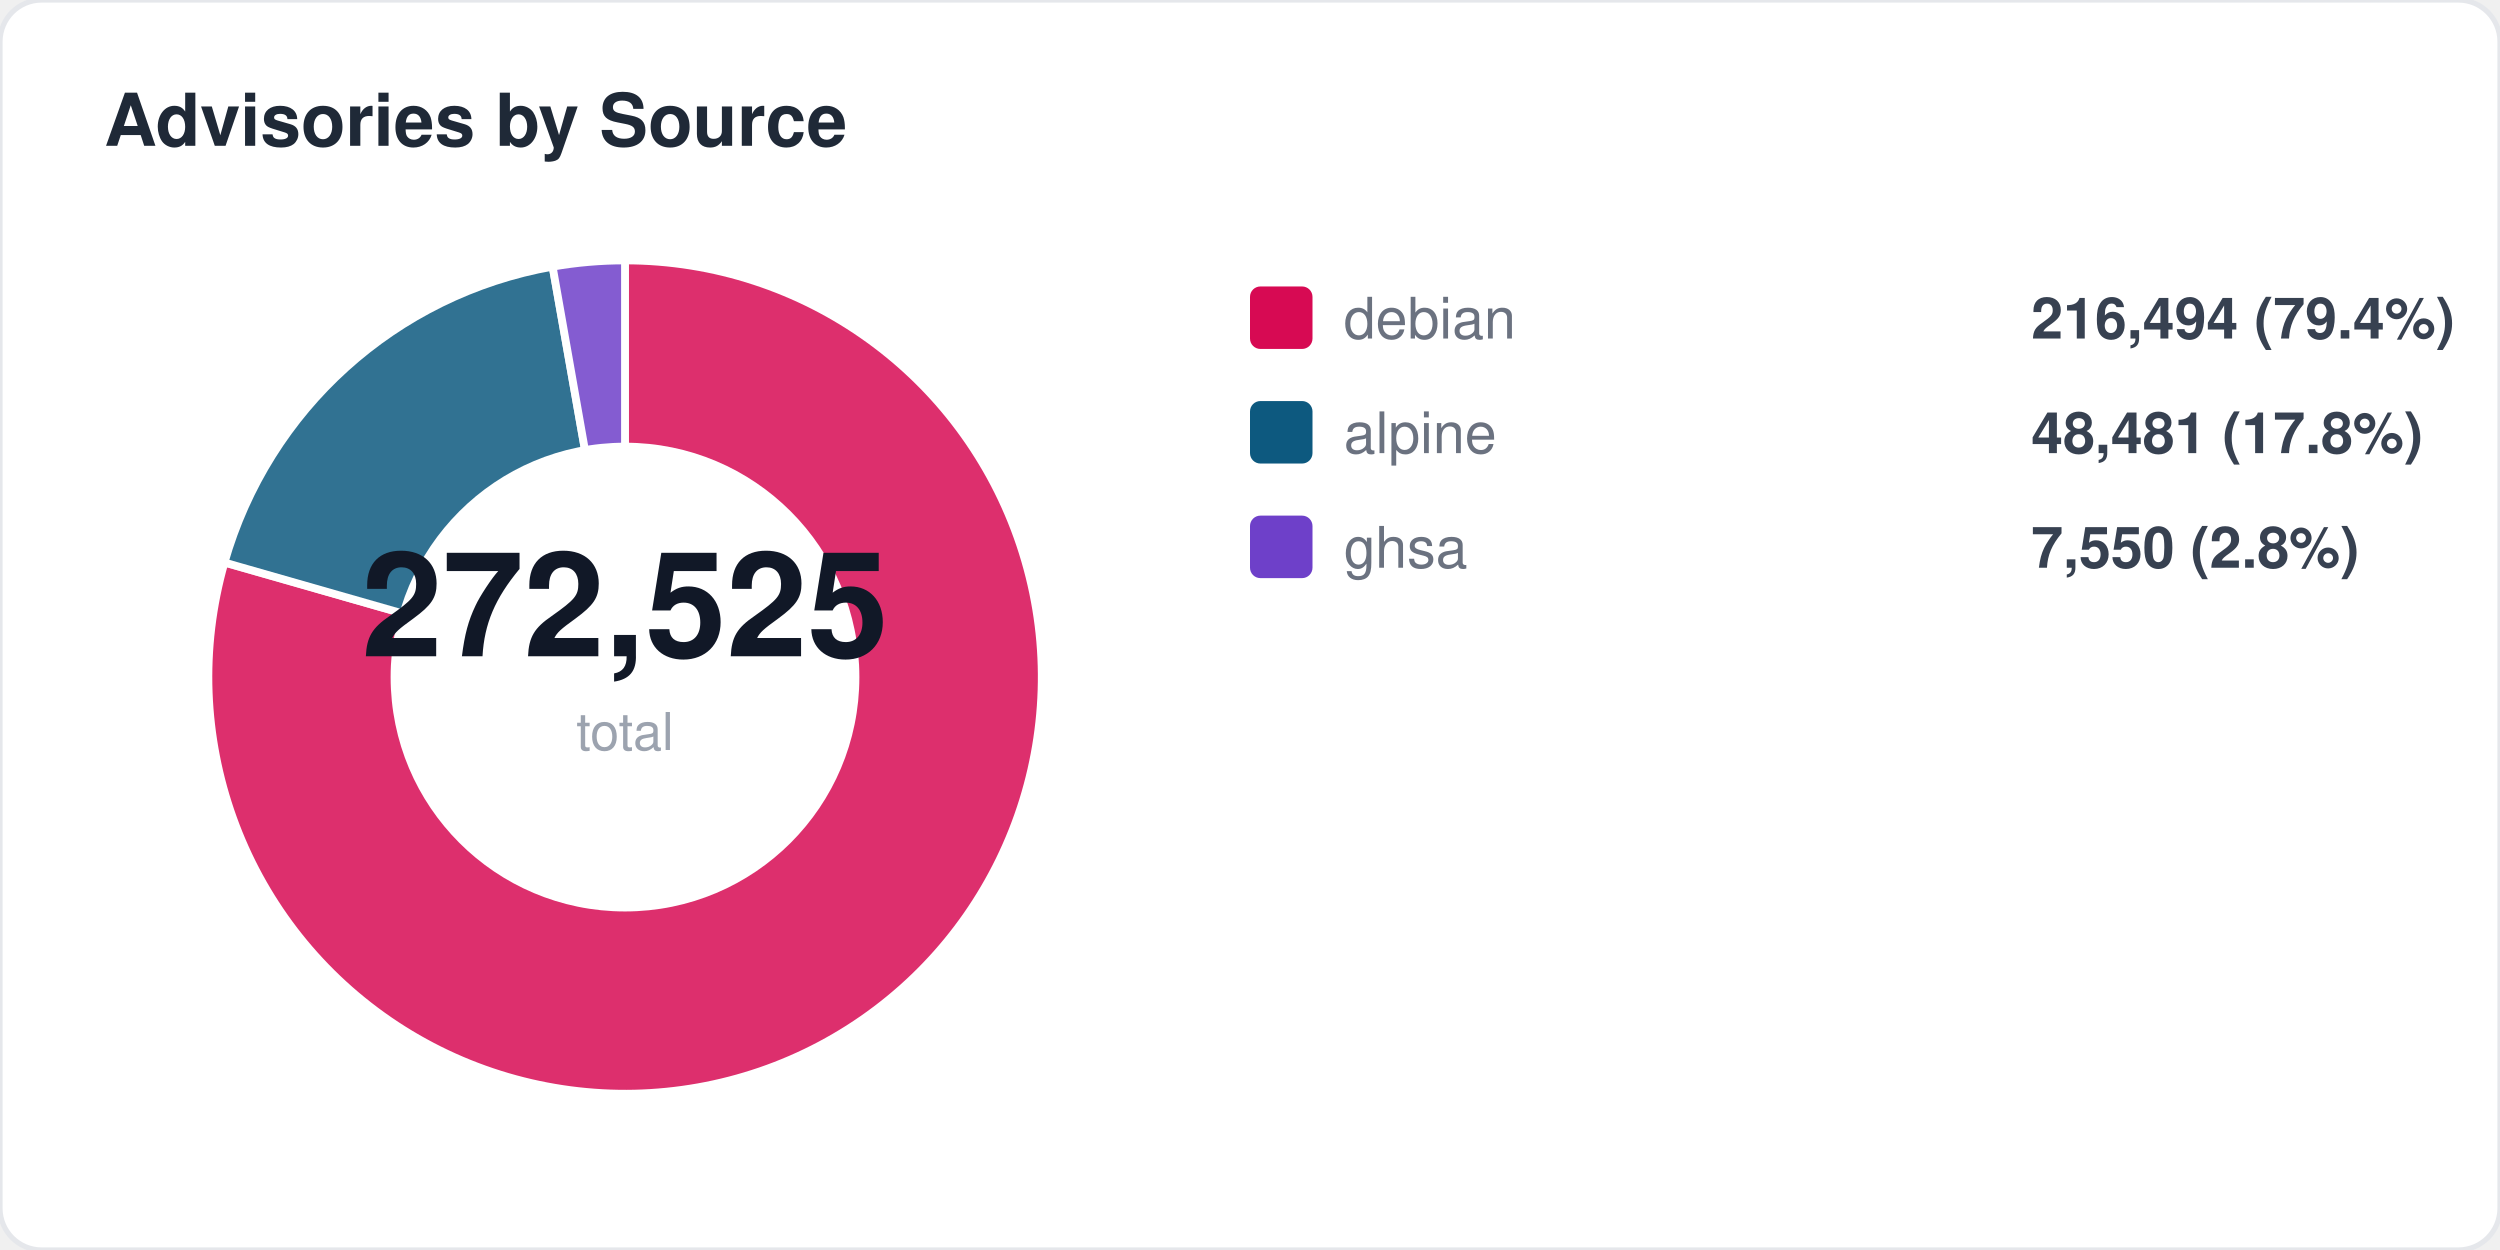
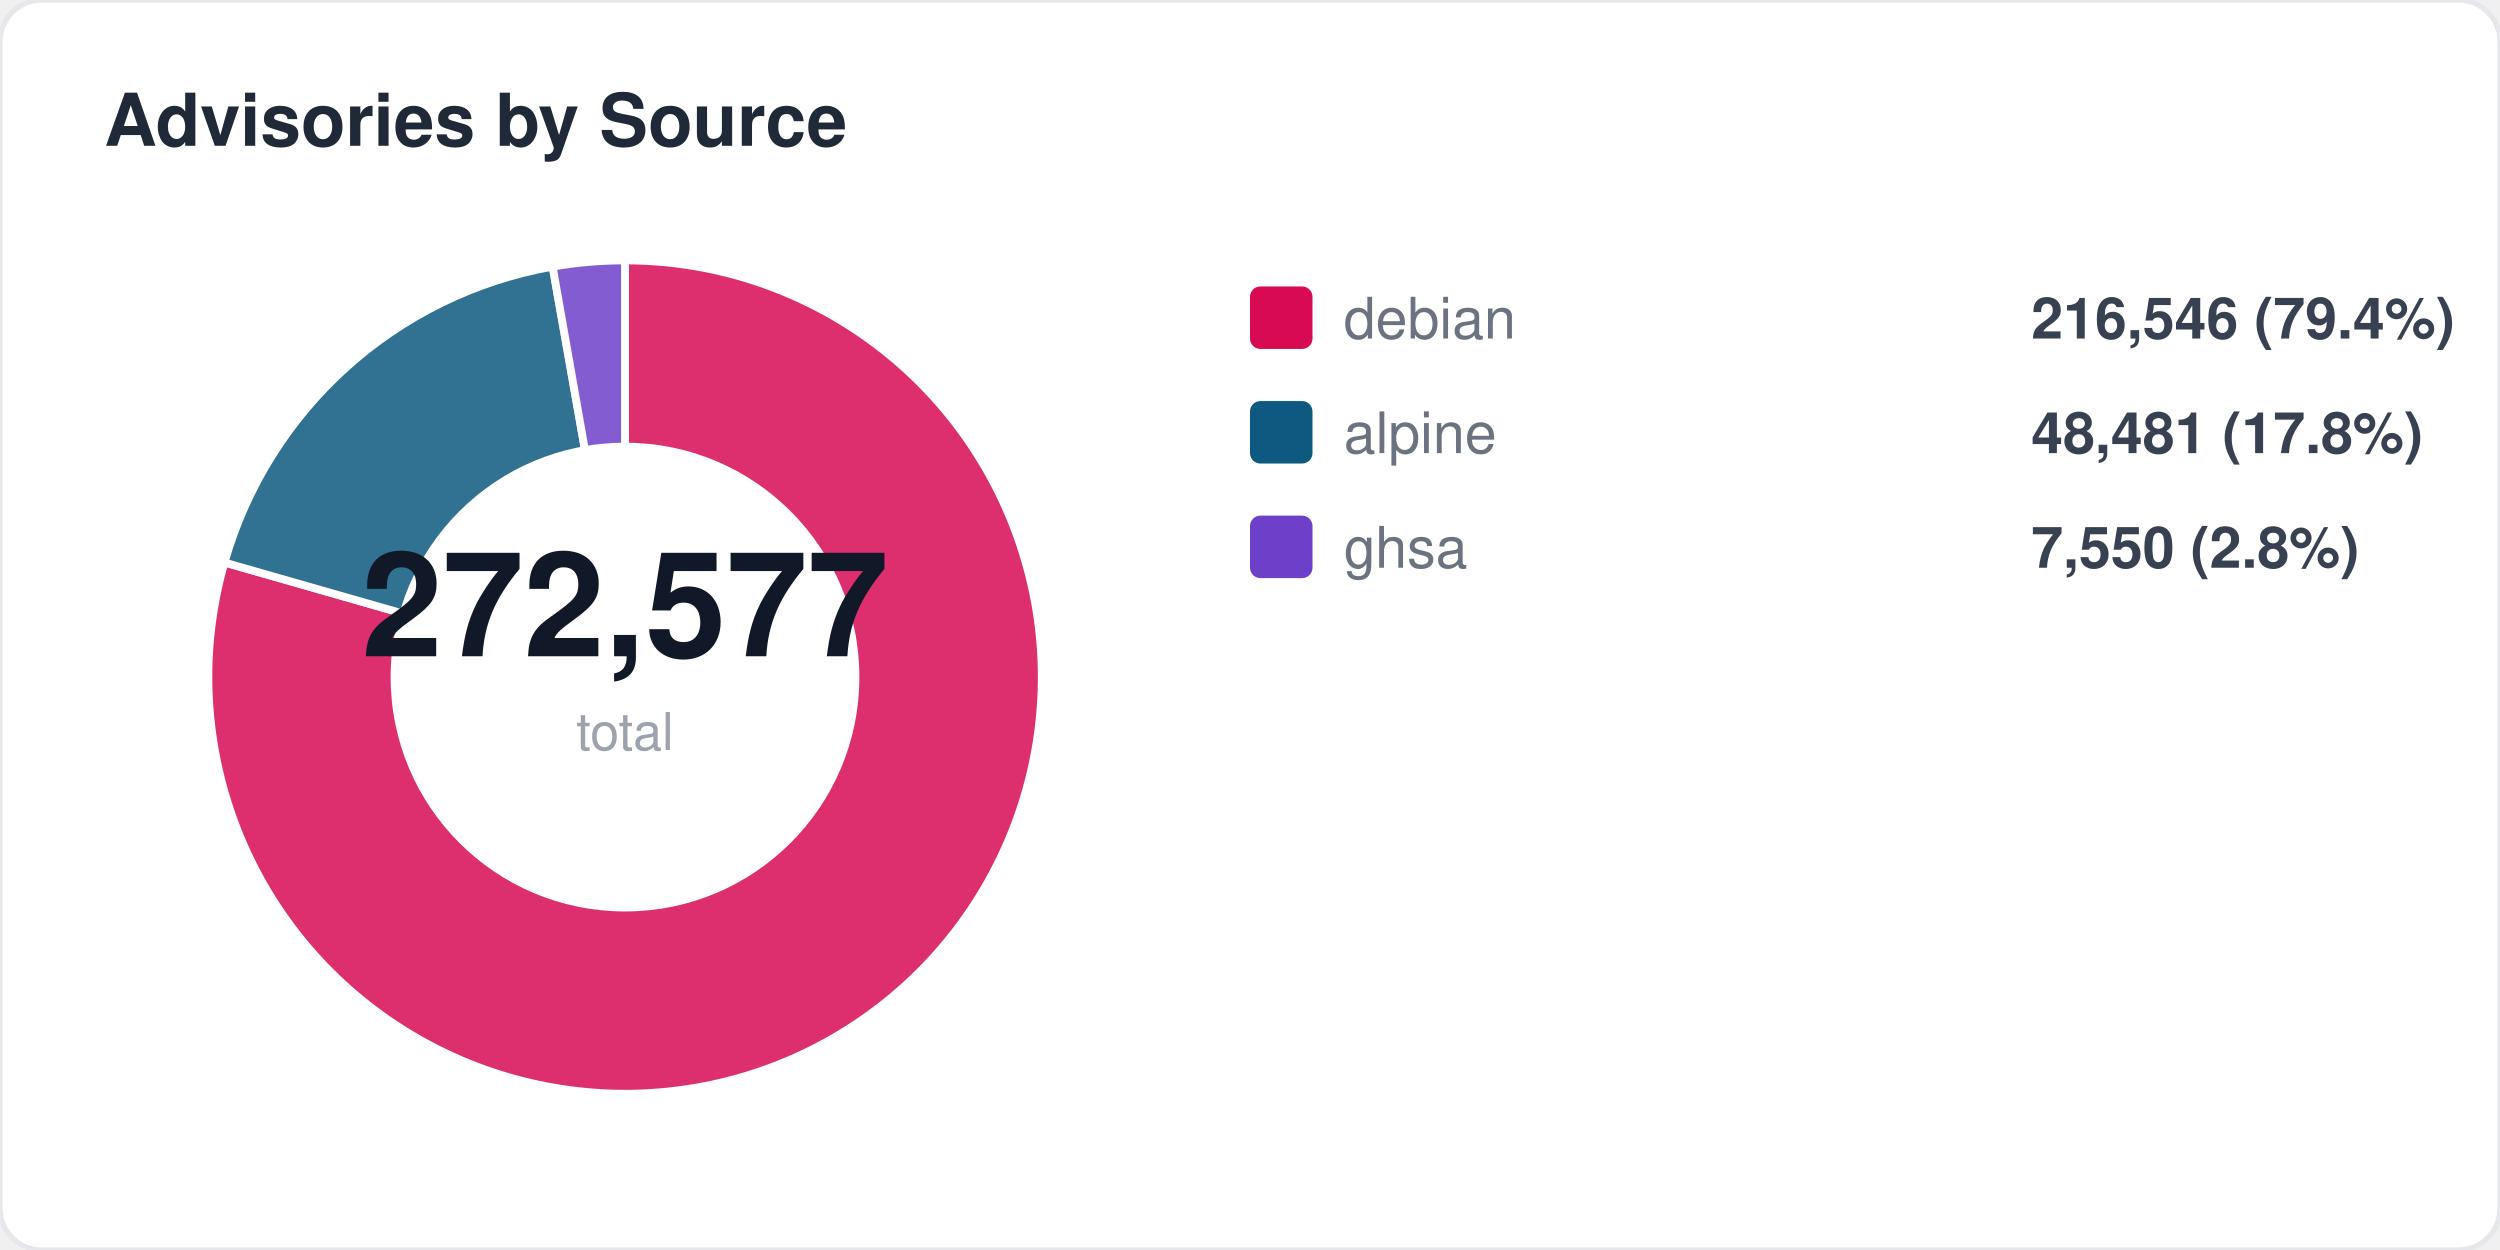
<svg xmlns="http://www.w3.org/2000/svg" width="480" height="240" viewBox="0 0 480 240" fill="none">
  <style>
  text { font-family: -apple-system, BlinkMacSystemFont, "Segoe UI", Helvetica, Arial, sans-serif; }
  .title { font-size: 14px; font-weight: 700; fill: #1f2937; }
  .label { font-size: 11px; fill: #6b7280; }
  .value { font-size: 11px; font-weight: 600; fill: #374151; }
  .big-number { font-size: 28px; font-weight: 800; fill: #111827; }
  .sub { font-size: 10px; fill: #9ca3af; }
</style>
  <rect width="480" height="240" rx="8" fill="#ffffff" stroke="#e5e7eb" stroke-width="1" />
  <text x="20" y="28" class="title">Advisories by Source</text>
  <path d="M 120 130 L 120.0 50.0 A 80 80 0 1 1 43.1 108.0 Z" fill="#d70a53" opacity="0.85" stroke="#fff" stroke-width="1.5" />
  <path d="M 120 130 L 43.1 108.0 A 80 80 0 0 1 106.1 51.2 Z" fill="#0d597f" opacity="0.85" stroke="#fff" stroke-width="1.5" />
  <path d="M 120 130 L 106.1 51.2 A 80 80 0 0 1 120.0 50.0 Z" fill="#6e40c9" opacity="0.85" stroke="#fff" stroke-width="1.5" />
  <circle cx="120" cy="130" r="45" fill="#ffffff" />
-   <text x="120" y="126" text-anchor="middle" class="big-number">272,525</text>
+   <text x="120" y="126" text-anchor="middle" class="big-number">272,577</text>
  <text x="120" y="144" text-anchor="middle" class="sub">total</text>
  <rect x="240" y="55" width="12" height="12" rx="2" fill="#d70a53" />
  <text x="258" y="65" class="label">debian</text>
-   <text x="390" y="65" class="value">216,494 (79.4%)</text>
+   <text x="390" y="65" class="value">216,546 (79.4%)</text>
  <rect x="240" y="77" width="12" height="12" rx="2" fill="#0d597f" />
  <text x="258" y="87" class="label">alpine</text>
  <text x="390" y="87" class="value">48,481 (17.8%)</text>
  <rect x="240" y="99" width="12" height="12" rx="2" fill="#6e40c9" />
  <text x="258" y="109" class="label">ghsa</text>
  <text x="390" y="109" class="value">7,550 (2.8%)</text>
</svg>
